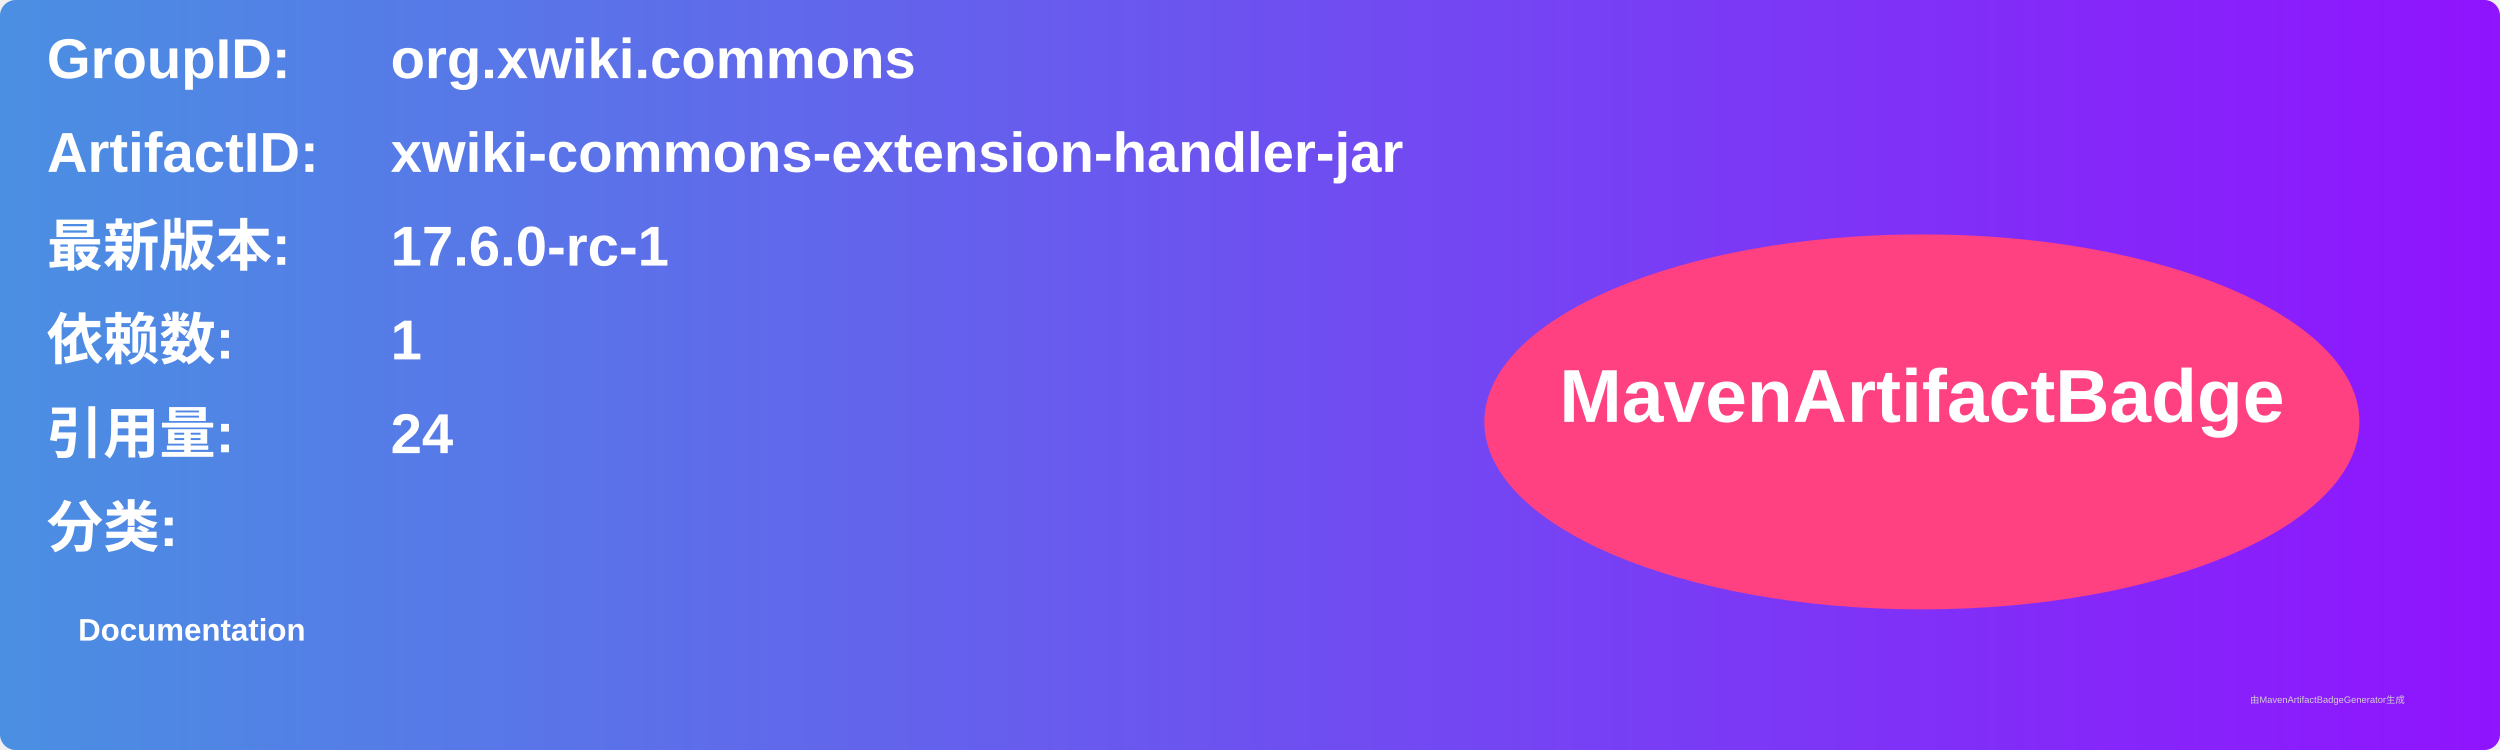
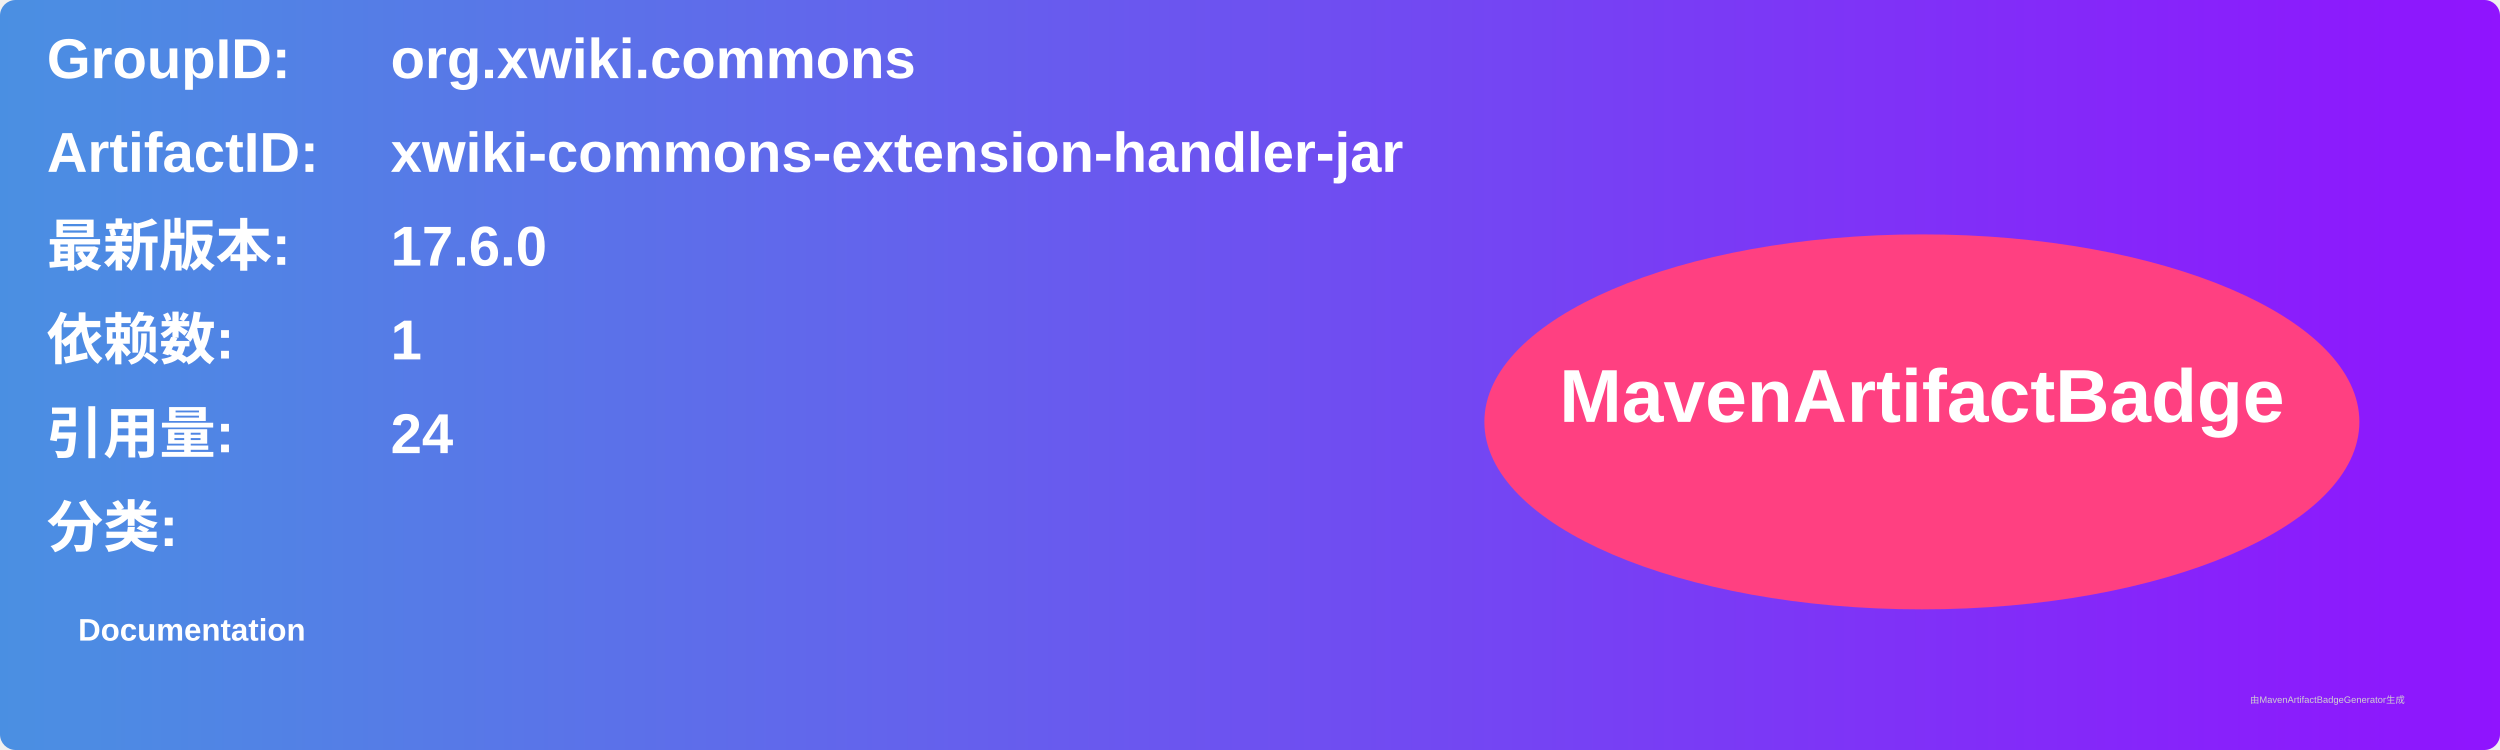
<svg xmlns="http://www.w3.org/2000/svg" width="800" height="240" viewBox="0 0 800 240">
  <linearGradient id="grad" x1="0%" y1="0%" x2="100%" y2="0%">
    <stop offset="0%" stop-color="#4a90e2" />
    <stop offset="100%" stop-color="#9013fe" />
  </linearGradient>
  <rect width="100%" height="100%" rx="5" ry="5" fill="url(#grad)" />
  <g transform="translate(15, 15)">
    <text x="0" y="10" font-family="Arial" font-size="18" fill="white" font-weight="bold" width="260">GroupID:</text>
    <text x="110" y="10" font-family="Arial" font-size="18" fill="white" font-weight="bold" width="460">org.xwiki.commons</text>
    <text x="0" y="40" font-family="Arial" font-size="18" fill="white" font-weight="bold" width="260">ArtifactID:</text>
    <text x="110" y="40" font-family="Arial" font-size="18" fill="white" font-weight="bold" width="460">xwiki-commons-extension-handler-jar</text>
    <text x="0" y="70" font-family="Arial" font-size="18" fill="white" font-weight="bold">最新版本:</text>
    <text x="110" y="70" font-family="Arial" font-size="18" fill="white" font-weight="bold">
-       <tspan font-weight="bold">17.6.0-rc-1</tspan>
+       <tspan font-weight="bold">17.6.0</tspan>
    </text>
    <text x="0" y="100" font-family="Arial" font-size="18" fill="white" font-weight="bold">依赖数: </text>
    <text x="110" y="100" font-family="Arial" font-size="18" fill="white">
      <tspan font-weight="bold">1</tspan>
    </text>
    <text x="0" y="130" font-family="Arial" font-size="18" fill="white" font-weight="bold">引用量: </text>
    <text x="110" y="130" font-family="Arial" font-size="18" fill="white">
      <tspan font-weight="bold">24</tspan>
    </text>
    <text x="0" y="160" font-family="Arial" font-size="18" fill="white" font-weight="bold">分类:</text>
    <text x="10" y="190" font-family="Arial" font-size="10" fill="white">
      <tspan font-weight="bold">Documentation</tspan>
    </text>
    <ellipse cx="600" cy="120" rx="140" ry="60" fill="#ff4081" />
    <text x="600" y="120" text-anchor="middle" font-family="Arial" font-size="24" fill="white" font-weight="bold">MavenArtifactBadge</text>
  </g>
  <text x="720" y="225" font-family="Arial" font-size="3" fill="#d0d0d0">由MavenArtifactBadgeGenerator生成</text>
</svg>
